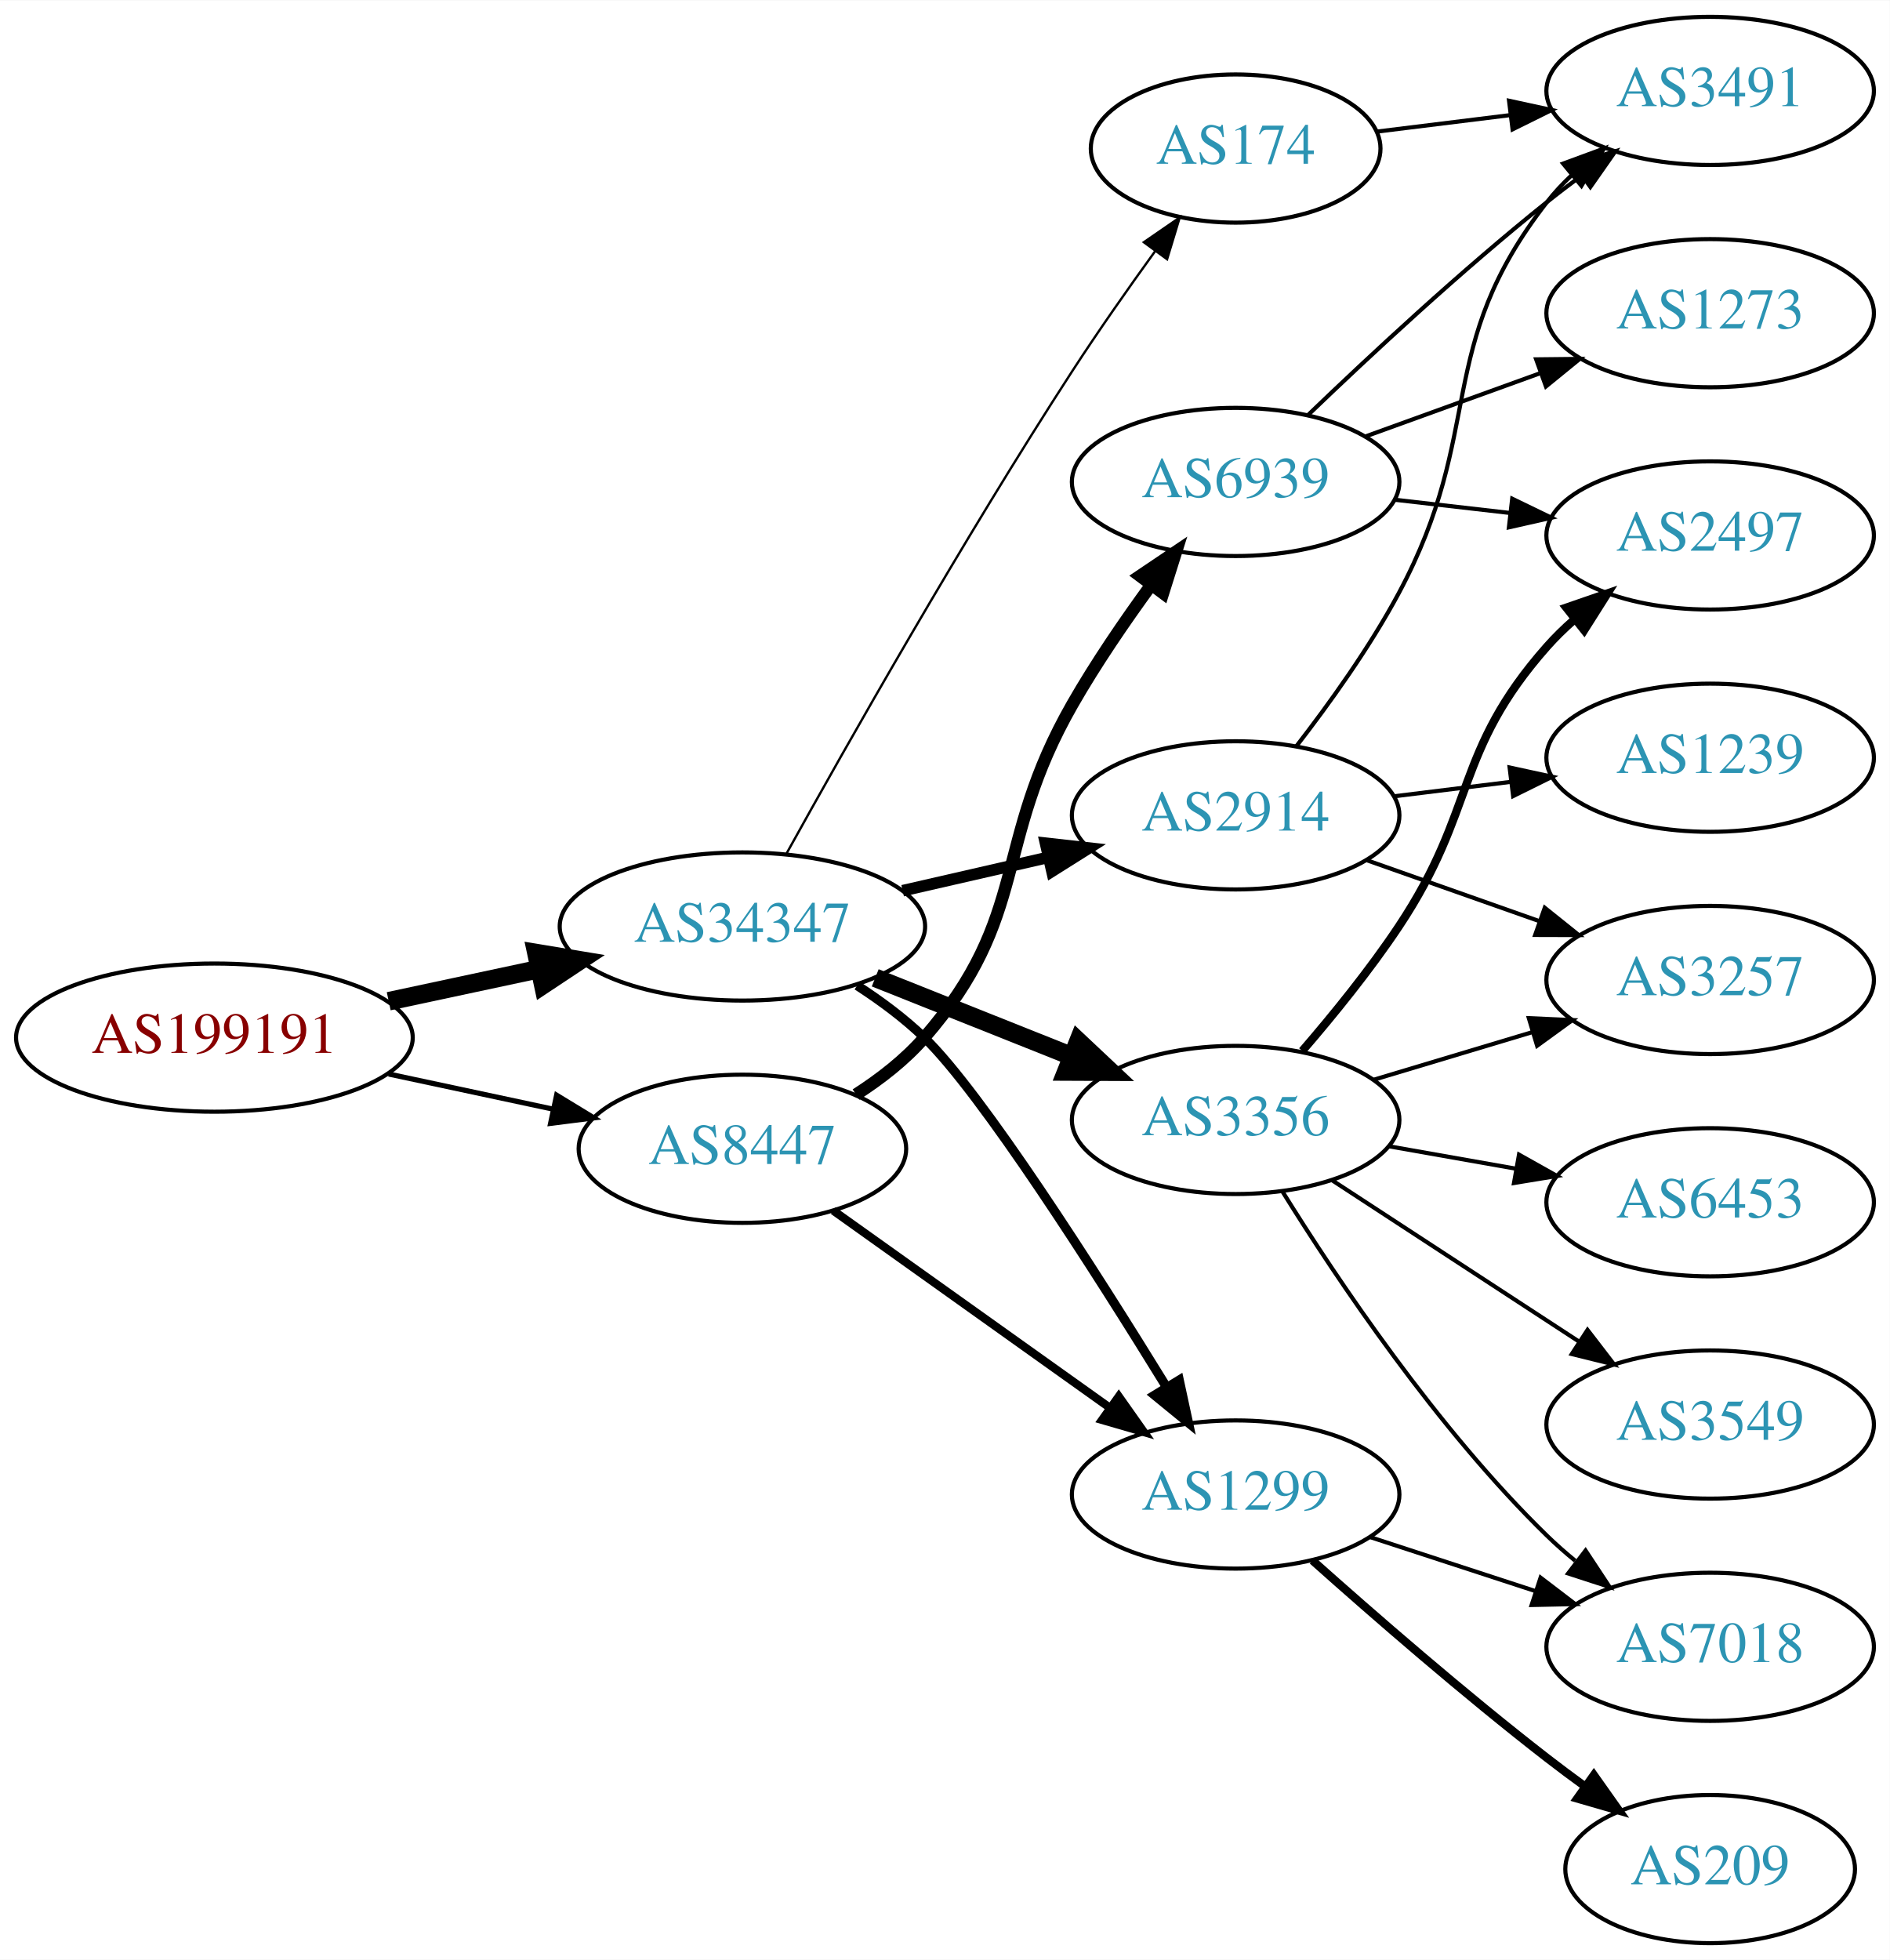
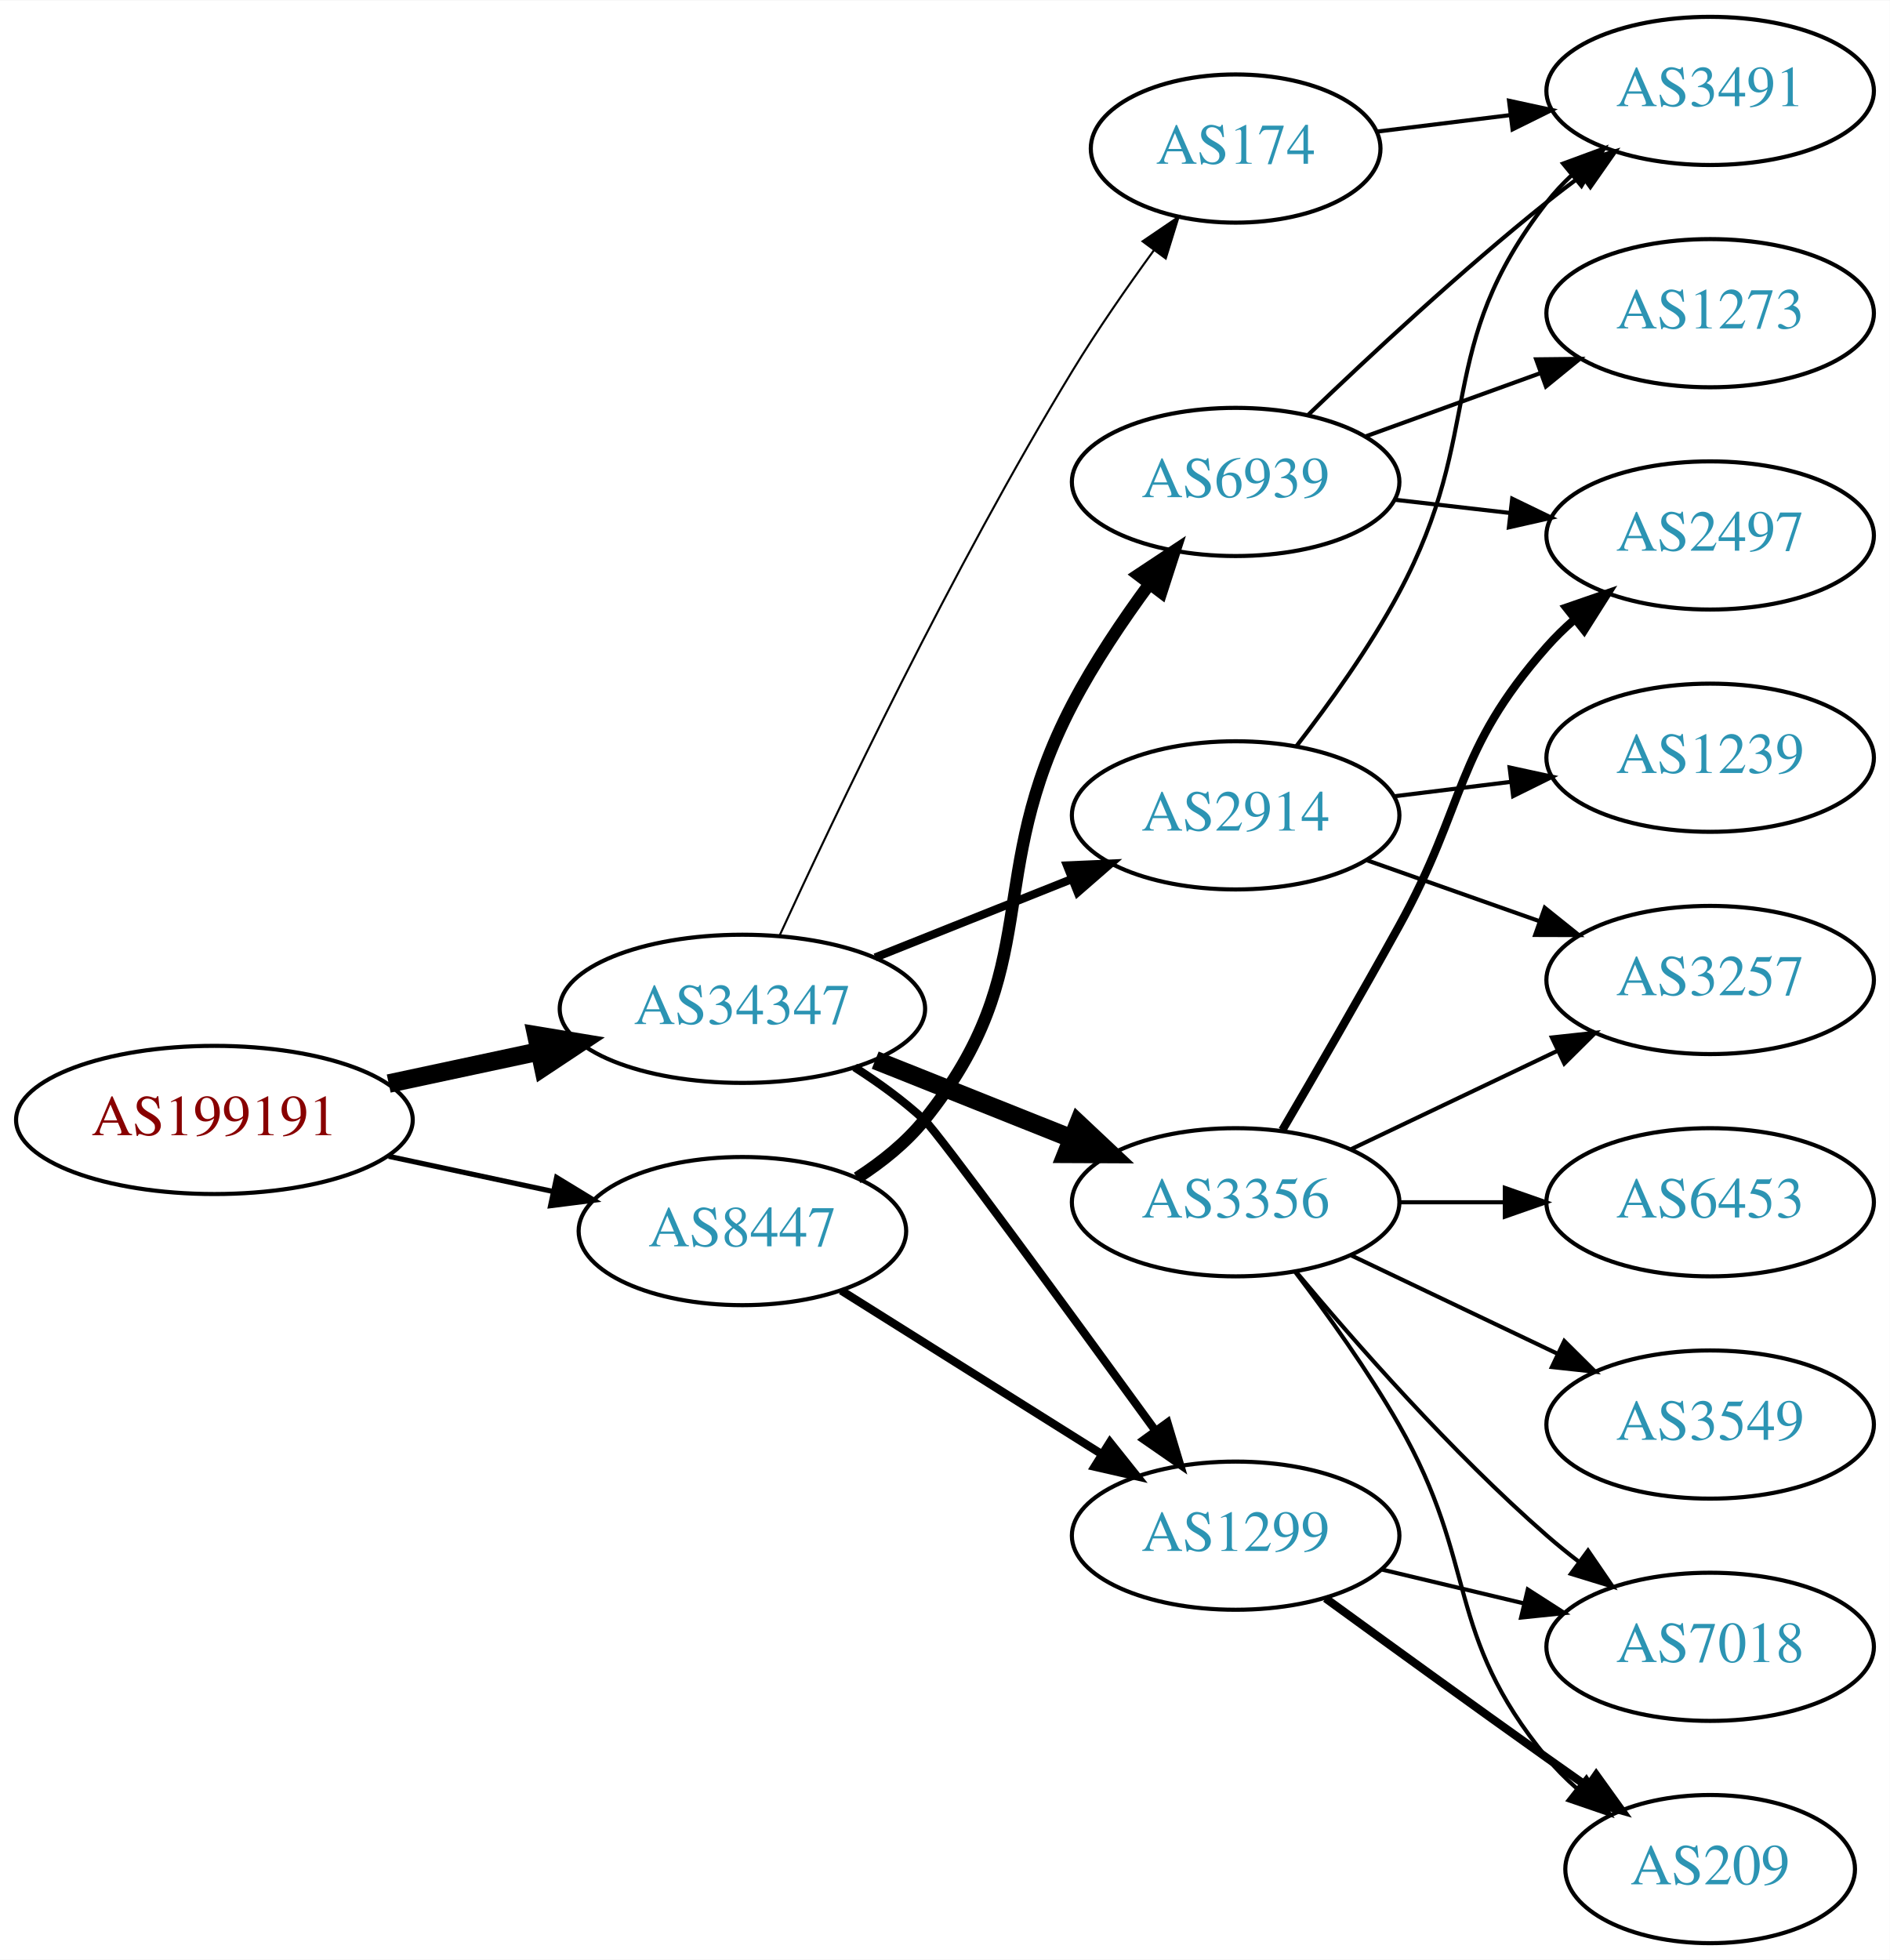
<svg xmlns="http://www.w3.org/2000/svg" xmlns:xlink="http://www.w3.org/1999/xlink" width="459pt" height="476pt" viewBox="0.00 0.00 459.17 476.00">
  <g id="graph0" class="graph" transform="scale(1 1) rotate(0) translate(4 472)">
    <polygon fill="white" stroke="none" points="-4,4 -4,-472 455.17,-472 455.17,4 -4,4" />
    <g id="node1" class="node">
      <g id="a_node1">
        <a xlink:href="/asn/199191" xlink:title="AS199191 ~ Klausner Trading International GmbH [AT]">
-           <ellipse fill="#ffffff" stroke="black" cx="48.096" cy="-220" rx="48.192" ry="18" />
-           <text text-anchor="middle" x="48.096" y="-216.3" font-family="Times,serif" font-size="14.00" fill="#880000">AS199191</text>
+           <ellipse fill="#ffffff" stroke="black" cx="48.096" cy="-200" rx="48.192" ry="18" />
+           <text text-anchor="middle" x="48.096" y="-196.3" font-family="Times,serif" font-size="14.00" fill="#880000">AS199191</text>
        </a>
      </g>
    </g>
    <g id="node2" class="node">
      <g id="a_node2">
        <a xlink:href="/asn/34347" xlink:title="AS34347 ~ HALLAG Kommunal GmbH [AT]">
-           <ellipse fill="#ffffff" stroke="black" cx="176.388" cy="-247" rx="44.393" ry="18" />
-           <text text-anchor="middle" x="176.388" y="-243.3" font-family="Times,serif" font-size="14.00" fill="#2c94b3">AS34347</text>
+           <ellipse fill="#ffffff" stroke="black" cx="176.388" cy="-227" rx="44.393" ry="18" />
+           <text text-anchor="middle" x="176.388" y="-223.3" font-family="Times,serif" font-size="14.00" fill="#2c94b3">AS34347</text>
        </a>
      </g>
    </g>
    <g id="edge1" class="edge">
-       <path fill="none" stroke="black" stroke-width="4.5" d="M90.448,-228.841C102.138,-231.34 114.964,-234.082 127.027,-236.661" />
-       <polygon fill="black" stroke="black" stroke-width="4.5" points="126.336,-240.54 136.939,-238.78 127.983,-232.839 126.336,-240.54" />
+       <path fill="none" stroke="black" stroke-width="4.5" d="M90.448,-208.841C102.138,-211.34 114.964,-214.082 127.027,-216.661" />
+       <polygon fill="black" stroke="black" stroke-width="4.5" points="126.336,-220.54 136.939,-218.78 127.983,-212.839 126.336,-220.54" />
    </g>
    <g id="node3" class="node">
      <g id="a_node3">
        <a xlink:href="/asn/8447" xlink:title="AS8447 ~ A1 Telekom Austria AG [AT]">
-           <ellipse fill="#ffffff" stroke="black" cx="176.388" cy="-193" rx="39.794" ry="18" />
-           <text text-anchor="middle" x="176.388" y="-189.3" font-family="Times,serif" font-size="14.00" fill="#2c94b3">AS8447</text>
+           <ellipse fill="#ffffff" stroke="black" cx="176.388" cy="-173" rx="39.794" ry="18" />
+           <text text-anchor="middle" x="176.388" y="-169.3" font-family="Times,serif" font-size="14.00" fill="#2c94b3">AS8447</text>
        </a>
      </g>
    </g>
    <g id="edge2" class="edge">
-       <path fill="none" stroke="black" stroke-width="1.25" d="M90.448,-211.159C103.163,-208.441 117.222,-205.435 130.181,-202.665" />
-       <polygon fill="black" stroke="black" stroke-width="1.25" points="131.245,-206.016 140.292,-200.503 129.781,-199.171 131.245,-206.016" />
+       <path fill="none" stroke="black" stroke-width="1.25" d="M90.448,-191.159C103.163,-188.441 117.222,-185.435 130.181,-182.665" />
+       <polygon fill="black" stroke="black" stroke-width="1.25" points="131.245,-186.016 140.292,-180.503 129.781,-179.171 131.245,-186.016" />
    </g>
    <g id="node4" class="node">
      <g id="a_node4">
        <a xlink:href="/asn/3356" xlink:title="AS3356 ~ Level 3 Parent, LLC [US]">
-           <ellipse fill="#ffffff" stroke="black" cx="296.23" cy="-200" rx="39.794" ry="18" />
-           <text text-anchor="middle" x="296.23" y="-196.3" font-family="Times,serif" font-size="14.00" fill="#2c94b3">AS3356</text>
+           <ellipse fill="#ffffff" stroke="black" cx="296.23" cy="-180" rx="39.794" ry="18" />
+           <text text-anchor="middle" x="296.23" y="-176.3" font-family="Times,serif" font-size="14.00" fill="#2c94b3">AS3356</text>
        </a>
      </g>
    </g>
    <g id="edge3" class="edge">
-       <path fill="none" stroke="black" stroke-width="4.5" d="M208.658,-234.528C223.339,-228.673 240.983,-221.636 256.501,-215.447" />
-       <polygon fill="black" stroke="black" stroke-width="4.5" points="258.013,-219.083 265.842,-211.721 255.095,-211.768 258.013,-219.083" />
+       <path fill="none" stroke="black" stroke-width="4.5" d="M208.658,-214.528C223.339,-208.673 240.983,-201.636 256.501,-195.447" />
+       <polygon fill="black" stroke="black" stroke-width="4.5" points="258.013,-199.083 265.842,-191.721 255.095,-191.768 258.013,-199.083" />
    </g>
    <g id="node5" class="node">
      <g id="a_node5">
        <a xlink:href="/asn/2914" xlink:title="AS2914 ~ NTT America, Inc. [US]">
          <ellipse fill="#ffffff" stroke="black" cx="296.23" cy="-274" rx="39.794" ry="18" />
          <text text-anchor="middle" x="296.23" y="-270.3" font-family="Times,serif" font-size="14.00" fill="#2c94b3">AS2914</text>
        </a>
      </g>
    </g>
    <g id="edge4" class="edge">
-       <path fill="none" stroke="black" stroke-width="2.812" d="M215.322,-255.692C226.563,-258.267 238.976,-261.111 250.599,-263.774" />
-       <polygon fill="black" stroke="black" stroke-width="2.812" points="250.031,-267.235 260.56,-266.057 251.595,-260.412 250.031,-267.235" />
+       <path fill="none" stroke="black" stroke-width="2" d="M208.658,-239.472C223.339,-245.327 240.983,-252.364 256.501,-258.553" />
+       <polygon fill="black" stroke="black" stroke-width="2" points="255.257,-261.825 265.842,-262.279 257.851,-255.323 255.257,-261.825" />
    </g>
    <g id="node6" class="node">
      <g id="a_node6">
        <a xlink:href="/asn/1299" xlink:title="AS1299 ~ Telia Carrier [EU]">
-           <ellipse fill="#ffffff" stroke="black" cx="296.23" cy="-109" rx="39.794" ry="18" />
-           <text text-anchor="middle" x="296.23" y="-105.3" font-family="Times,serif" font-size="14.00" fill="#2c94b3">AS1299</text>
+           <ellipse fill="#ffffff" stroke="black" cx="296.23" cy="-99" rx="39.794" ry="18" />
+           <text text-anchor="middle" x="296.23" y="-95.3" font-family="Times,serif" font-size="14.00" fill="#2c94b3">AS1299</text>
        </a>
      </g>
    </g>
    <g id="edge5" class="edge">
-       <path fill="none" stroke="black" stroke-width="2.25" d="M204.257,-232.656C209.982,-228.951 215.752,-224.673 220.584,-220 234.517,-206.524 262.019,-163.425 279.47,-135.065" />
-       <polygon fill="black" stroke="black" stroke-width="2.25" points="282.519,-136.789 284.753,-126.432 276.548,-133.135 282.519,-136.789" />
+       <path fill="none" stroke="black" stroke-width="2" d="M203.653,-212.786C209.532,-209.021 215.52,-204.684 220.584,-200 223.974,-196.864 255.588,-153.619 276.572,-124.742" />
+       <polygon fill="black" stroke="black" stroke-width="2" points="279.657,-126.451 282.7,-116.302 273.993,-122.338 279.657,-126.451" />
    </g>
    <g id="node7" class="node">
      <g id="a_node7">
        <a xlink:href="/asn/174" xlink:title="AS174 ~ Cogent Communications [US]">
          <ellipse fill="#ffffff" stroke="black" cx="296.23" cy="-436" rx="35.194" ry="18" />
          <text text-anchor="middle" x="296.23" y="-432.3" font-family="Times,serif" font-size="14.00" fill="#2c94b3">AS174</text>
        </a>
      </g>
    </g>
    <g id="edge6" class="edge">
-       <path fill="none" stroke="black" stroke-width="0.562" d="M187.141,-264.783C201.616,-290.901 229.949,-340.977 256.584,-382 262.863,-391.672 270.136,-402.031 276.667,-411.062" />
-       <polygon fill="black" stroke="black" stroke-width="0.562" points="273.921,-413.237 282.645,-419.249 279.575,-409.109 273.921,-413.237" />
-     </g>
-     <g id="edge16" class="edge">
-       <path fill="none" stroke="black" stroke-width="2" d="M198.455,-177.982C217.191,-164.627 244.782,-144.96 265.715,-130.039" />
-       <polygon fill="black" stroke="black" stroke-width="2" points="267.836,-132.825 273.947,-124.171 263.773,-127.125 267.836,-132.825" />
-     </g>
-     <g id="node15" class="node">
-       <g id="a_node15">
+       <path fill="none" stroke="black" stroke-width="0.5" d="M185.358,-244.66C198.795,-273.92 227.36,-333.987 256.584,-382 262.58,-391.851 269.79,-402.248 276.351,-411.261" />
+       <polygon fill="black" stroke="black" stroke-width="0.5" points="273.621,-413.456 282.381,-419.415 279.249,-409.293 273.621,-413.456" />
+     </g>
+     <g id="edge18" class="edge">
+       <path fill="none" stroke="black" stroke-width="2" d="M200.389,-158.556C218.395,-147.249 243.639,-131.397 263.556,-118.89" />
+       <polygon fill="black" stroke="black" stroke-width="2" points="265.68,-121.689 272.287,-113.407 261.957,-115.761 265.68,-121.689" />
+     </g>
+     <g id="node16" class="node">
+       <g id="a_node16">
        <a xlink:href="/asn/6939" xlink:title="AS6939 ~ Hurricane Electric LLC [US]">
          <ellipse fill="#ffffff" stroke="black" cx="296.23" cy="-355" rx="39.794" ry="18" />
          <text text-anchor="middle" x="296.23" y="-351.3" font-family="Times,serif" font-size="14.00" fill="#2c94b3">AS6939</text>
        </a>
      </g>
    </g>
    <g id="edge17" class="edge">
-       <path fill="none" stroke="black" stroke-width="3" d="M203.986,-206.164C209.986,-210.019 215.944,-214.659 220.584,-220 246.418,-249.742 237.019,-266.806 256.584,-301 262.224,-310.858 269.246,-321.126 275.752,-330.028" />
-       <polygon fill="black" stroke="black" stroke-width="3" points="272.982,-332.168 281.769,-338.087 278.591,-327.98 272.982,-332.168" />
+       <path fill="none" stroke="black" stroke-width="3" d="M204.278,-185.92C210.269,-189.782 216.15,-194.487 220.584,-200 250.448,-237.137 234.502,-258.769 256.584,-301 261.846,-311.065 268.782,-321.38 275.323,-330.262" />
+       <polygon fill="black" stroke="black" stroke-width="3" points="272.575,-332.432 281.407,-338.285 278.153,-328.202 272.575,-332.432" />
    </g>
    <g id="node8" class="node">
      <g id="a_node8">
        <a xlink:href="/asn/2497" xlink:title="AS2497 ~ Internet Initiative Japan Inc. [JP]">
          <ellipse fill="#ffffff" stroke="black" cx="411.523" cy="-342" rx="39.794" ry="18" />
          <text text-anchor="middle" x="411.523" y="-338.3" font-family="Times,serif" font-size="14.00" fill="#2c94b3">AS2497</text>
        </a>
      </g>
    </g>
    <g id="edge7" class="edge">
-       <path fill="none" stroke="black" stroke-width="2" d="M312.413,-216.767C319.919,-225.462 328.85,-236.449 335.877,-247 354.832,-275.462 349.227,-289.38 371.877,-315 373.859,-317.242 376.063,-319.394 378.385,-321.437" />
+       <path fill="none" stroke="black" stroke-width="2" d="M307.577,-197.534C315.462,-210.994 326.521,-230.077 335.877,-247 352.422,-276.927 349.227,-289.38 371.877,-315 373.859,-317.242 376.063,-319.394 378.385,-321.437" />
      <polygon fill="black" stroke="black" stroke-width="2" points="376.573,-324.466 386.586,-327.929 380.918,-318.978 376.573,-324.466" />
    </g>
    <g id="node9" class="node">
      <g id="a_node9">
        <a xlink:href="/asn/6453" xlink:title="AS6453 ~ TATA COMMUNICATIONS (AMERICA) INC [US]">
          <ellipse fill="#ffffff" stroke="black" cx="411.523" cy="-180" rx="39.794" ry="18" />
          <text text-anchor="middle" x="411.523" y="-176.3" font-family="Times,serif" font-size="14.00" fill="#2c94b3">AS6453</text>
        </a>
      </g>
    </g>
    <g id="edge8" class="edge">
-       <path fill="none" stroke="black" d="M333.388,-193.617C343.199,-191.885 353.957,-189.986 364.244,-188.17" />
-       <polygon fill="black" stroke="black" points="365.081,-191.576 374.32,-186.391 363.864,-184.683 365.081,-191.576" />
+       <path fill="none" stroke="black" d="M335.902,-180C344.105,-180 352.869,-180 361.401,-180" />
+       <polygon fill="black" stroke="black" points="361.641,-183.5 371.641,-180 361.641,-176.5 361.641,-183.5" />
    </g>
    <g id="node10" class="node">
      <g id="a_node10">
+         <a xlink:href="/asn/3257" xlink:title="AS3257 ~ GTT [DE]">
+           <ellipse fill="#ffffff" stroke="black" cx="411.523" cy="-234" rx="39.794" ry="18" />
+           <text text-anchor="middle" x="411.523" y="-230.3" font-family="Times,serif" font-size="14.00" fill="#2c94b3">AS3257</text>
+         </a>
+       </g>
+     </g>
+     <g id="edge9" class="edge">
+       <path fill="none" stroke="black" d="M324.367,-192.934C339.361,-200.081 358.182,-209.052 374.405,-216.785" />
+       <polygon fill="black" stroke="black" points="373.075,-220.028 383.608,-221.171 376.087,-213.709 373.075,-220.028" />
+     </g>
+     <g id="node11" class="node">
+       <g id="a_node11">
        <a xlink:href="/asn/7018" xlink:title="AS7018 ~ AT&amp;T Services, Inc. [US]">
          <ellipse fill="#ffffff" stroke="black" cx="411.523" cy="-72" rx="39.794" ry="18" />
          <text text-anchor="middle" x="411.523" y="-68.3" font-family="Times,serif" font-size="14.00" fill="#2c94b3">AS7018</text>
        </a>
      </g>
    </g>
-     <g id="edge9" class="edge">
-       <path fill="none" stroke="black" d="M307.618,-182.593C320.831,-161.337 345.163,-125.011 371.877,-99 374.021,-96.912 376.341,-94.87 378.742,-92.903" />
-       <polygon fill="black" stroke="black" points="381.252,-95.391 387.088,-86.548 377.011,-89.822 381.252,-95.391" />
-     </g>
-     <g id="node11" class="node">
-       <g id="a_node11">
+     <g id="edge10" class="edge">
+       <path fill="none" stroke="black" d="M310.86,-163.183C325.143,-146.071 348.689,-119.255 371.877,-99 374.342,-96.846 376.981,-94.706 379.678,-92.628" />
+       <polygon fill="black" stroke="black" points="381.851,-95.375 387.832,-86.63 377.703,-89.736 381.851,-95.375" />
+     </g>
+     <g id="node12" class="node">
+       <g id="a_node12">
        <a xlink:href="/asn/3549" xlink:title="AS3549 ~ Level 3 Parent, LLC [US]">
          <ellipse fill="#ffffff" stroke="black" cx="411.523" cy="-126" rx="39.794" ry="18" />
          <text text-anchor="middle" x="411.523" y="-122.3" font-family="Times,serif" font-size="14.00" fill="#2c94b3">AS3549</text>
        </a>
      </g>
    </g>
-     <g id="edge10" class="edge">
-       <path fill="none" stroke="black" d="M319.613,-185.38C336.759,-174.18 360.615,-158.599 379.586,-146.207" />
-       <polygon fill="black" stroke="black" points="381.728,-148.989 388.187,-140.59 377.9,-143.128 381.728,-148.989" />
-     </g>
-     <g id="node12" class="node">
-       <g id="a_node12">
-         <a xlink:href="/asn/3257" xlink:title="AS3257 ~ GTT [DE]">
-           <ellipse fill="#ffffff" stroke="black" cx="411.523" cy="-234" rx="39.794" ry="18" />
-           <text text-anchor="middle" x="411.523" y="-230.3" font-family="Times,serif" font-size="14.00" fill="#2c94b3">AS3257</text>
-         </a>
-       </g>
-     </g>
    <g id="edge11" class="edge">
-       <path fill="none" stroke="black" d="M329.695,-209.743C341.665,-213.335 355.408,-217.46 368.127,-221.277" />
-       <polygon fill="black" stroke="black" points="367.469,-224.733 378.053,-224.256 369.481,-218.029 367.469,-224.733" />
-     </g>
-     <g id="edge13" class="edge">
+       <path fill="none" stroke="black" d="M324.367,-167.066C339.361,-159.919 358.182,-150.948 374.405,-143.215" />
+       <polygon fill="black" stroke="black" points="376.087,-146.291 383.608,-138.829 373.075,-139.972 376.087,-146.291" />
+     </g>
+     <g id="node13" class="node">
+       <g id="a_node13">
+         <a xlink:href="/asn/209" xlink:title="AS209 ~ CenturyLink Communications, LLC [US]">
+           <ellipse fill="#ffffff" stroke="black" cx="411.523" cy="-18" rx="35.194" ry="18" />
+           <text text-anchor="middle" x="411.523" y="-14.3" font-family="Times,serif" font-size="14.00" fill="#2c94b3">AS209</text>
+         </a>
+       </g>
+     </g>
+     <g id="edge12" class="edge">
+       <path fill="none" stroke="black" d="M310.691,-163.087C318.584,-152.73 328.434,-139.008 335.877,-126 355.441,-91.806 346.812,-75.394 371.877,-45 374.012,-42.411 376.454,-39.959 379.051,-37.666" />
+       <polygon fill="black" stroke="black" points="381.459,-40.224 387.15,-31.288 377.128,-34.725 381.459,-40.224" />
+     </g>
+     <g id="edge14" class="edge">
      <path fill="none" stroke="black" d="M328.188,-263.07C341.051,-258.528 356.157,-253.195 369.894,-248.345" />
      <polygon fill="black" stroke="black" points="371.338,-251.547 379.603,-244.917 369.008,-244.946 371.338,-251.547" />
-     </g>
-     <g id="node13" class="node">
-       <g id="a_node13">
-         <a xlink:href="/asn/1239" xlink:title="AS1239 ~ Sprint [US]">
-           <ellipse fill="#ffffff" stroke="black" cx="411.523" cy="-288" rx="39.794" ry="18" />
-           <text text-anchor="middle" x="411.523" y="-284.3" font-family="Times,serif" font-size="14.00" fill="#2c94b3">AS1239</text>
-         </a>
-       </g>
-     </g>
-     <g id="edge12" class="edge">
-       <path fill="none" stroke="black" d="M334.64,-278.623C343.728,-279.746 353.566,-280.962 363.05,-282.134" />
-       <polygon fill="black" stroke="black" points="362.798,-285.629 373.152,-283.382 363.657,-278.682 362.798,-285.629" />
    </g>
    <g id="node14" class="node">
      <g id="a_node14">
        <a xlink:href="/asn/3491" xlink:title="AS3491 ~ PCCW Global, Inc. [US]">
          <ellipse fill="#ffffff" stroke="black" cx="411.523" cy="-450" rx="39.794" ry="18" />
          <text text-anchor="middle" x="411.523" y="-446.3" font-family="Times,serif" font-size="14.00" fill="#2c94b3">AS3491</text>
        </a>
      </g>
    </g>
-     <g id="edge14" class="edge">
+     <g id="edge13" class="edge">
      <path fill="none" stroke="black" d="M310.958,-290.766C318.945,-301.07 328.801,-314.788 335.877,-328 357.194,-367.803 344.136,-387.375 371.877,-423 373.668,-425.301 375.709,-427.484 377.896,-429.538" />
      <polygon fill="black" stroke="black" points="375.798,-432.344 385.741,-436.005 380.251,-426.943 375.798,-432.344" />
    </g>
+     <g id="node15" class="node">
+       <g id="a_node15">
+         <a xlink:href="/asn/1239" xlink:title="AS1239 ~ Sprint [US]">
+           <ellipse fill="#ffffff" stroke="black" cx="411.523" cy="-288" rx="39.794" ry="18" />
+           <text text-anchor="middle" x="411.523" y="-284.3" font-family="Times,serif" font-size="14.00" fill="#2c94b3">AS1239</text>
+         </a>
+       </g>
+     </g>
+     <g id="edge15" class="edge">
+       <path fill="none" stroke="black" d="M334.64,-278.623C343.728,-279.746 353.566,-280.962 363.05,-282.134" />
+       <polygon fill="black" stroke="black" points="362.798,-285.629 373.152,-283.382 363.657,-278.682 362.798,-285.629" />
+     </g>
+     <g id="edge23" class="edge">
+       <path fill="none" stroke="black" d="M331.837,-90.752C342.709,-88.162 354.863,-85.265 366.305,-82.538" />
+       <polygon fill="black" stroke="black" points="367.212,-85.92 376.128,-80.197 365.589,-79.111 367.212,-85.92" />
+     </g>
    <g id="edge22" class="edge">
-       <path fill="none" stroke="black" d="M328.789,-98.693C341.206,-94.638 355.639,-89.924 368.891,-85.597" />
-       <polygon fill="black" stroke="black" points="370.322,-88.811 378.741,-82.38 368.148,-82.157 370.322,-88.811" />
+       <path fill="none" stroke="black" stroke-width="2" d="M318.078,-83.778C333.012,-72.909 353.626,-57.975 371.877,-45 375.087,-42.718 378.456,-40.339 381.811,-37.982" />
+       <polygon fill="black" stroke="black" stroke-width="2" points="383.839,-40.834 390.021,-32.23 379.823,-35.101 383.839,-40.834" />
+     </g>
+     <g id="edge16" class="edge">
+       <path fill="none" stroke="black" d="M330.609,-440.125C340.699,-441.372 351.982,-442.766 362.817,-444.105" />
+       <polygon fill="black" stroke="black" points="362.661,-447.612 373.014,-445.365 363.519,-440.665 362.661,-447.612" />
+     </g>
+     <g id="edge20" class="edge">
+       <path fill="none" stroke="black" d="M334.955,-350.671C343.937,-349.641 353.635,-348.528 362.993,-347.454" />
+       <polygon fill="black" stroke="black" points="363.427,-350.927 372.963,-346.31 362.629,-343.973 363.427,-350.927" />
+     </g>
+     <g id="edge21" class="edge">
+       <path fill="none" stroke="black" d="M313.874,-371.312C328.649,-385.51 351.062,-406.363 371.877,-423 374.58,-425.161 377.444,-427.344 380.343,-429.484" />
+       <polygon fill="black" stroke="black" points="378.334,-432.35 388.498,-435.344 382.419,-426.666 378.334,-432.35" />
    </g>
    <g id="node17" class="node">
      <g id="a_node17">
-         <a xlink:href="/asn/209" xlink:title="AS209 ~ CenturyLink Communications, LLC [US]">
-           <ellipse fill="#ffffff" stroke="black" cx="411.523" cy="-18" rx="35.194" ry="18" />
-           <text text-anchor="middle" x="411.523" y="-14.3" font-family="Times,serif" font-size="14.00" fill="#2c94b3">AS209</text>
-         </a>
-       </g>
-     </g>
-     <g id="edge21" class="edge">
-       <path fill="none" stroke="black" stroke-width="2" d="M314.914,-92.97C329.783,-79.705 351.772,-60.58 371.877,-45 374.832,-42.709 377.964,-40.377 381.115,-38.089" />
-       <polygon fill="black" stroke="black" stroke-width="2" points="383.271,-40.85 389.391,-32.202 379.213,-35.146 383.271,-40.85" />
-     </g>
-     <g id="edge15" class="edge">
-       <path fill="none" stroke="black" d="M330.609,-440.125C340.699,-441.372 351.982,-442.766 362.817,-444.105" />
-       <polygon fill="black" stroke="black" points="362.661,-447.612 373.014,-445.365 363.519,-440.665 362.661,-447.612" />
-     </g>
-     <g id="edge19" class="edge">
-       <path fill="none" stroke="black" d="M334.955,-350.671C343.937,-349.641 353.635,-348.528 362.993,-347.454" />
-       <polygon fill="black" stroke="black" points="363.427,-350.927 372.963,-346.31 362.629,-343.973 363.427,-350.927" />
-     </g>
-     <g id="edge18" class="edge">
-       <path fill="none" stroke="black" d="M313.874,-371.312C328.649,-385.51 351.062,-406.363 371.877,-423 374.58,-425.161 377.444,-427.344 380.343,-429.484" />
-       <polygon fill="black" stroke="black" points="378.334,-432.35 388.498,-435.344 382.419,-426.666 378.334,-432.35" />
-     </g>
-     <g id="node16" class="node">
-       <g id="a_node16">
        <a xlink:href="/asn/1273" xlink:title="AS1273 ~ Vodafone Group PLC [EU]">
          <ellipse fill="#ffffff" stroke="black" cx="411.523" cy="-396" rx="39.794" ry="18" />
          <text text-anchor="middle" x="411.523" y="-392.3" font-family="Times,serif" font-size="14.00" fill="#2c94b3">AS1273</text>
        </a>
      </g>
    </g>
-     <g id="edge20" class="edge">
+     <g id="edge19" class="edge">
      <path fill="none" stroke="black" d="M327.889,-366.095C340.861,-370.79 356.155,-376.324 370.035,-381.348" />
      <polygon fill="black" stroke="black" points="369.246,-384.784 379.84,-384.896 371.628,-378.202 369.246,-384.784" />
    </g>
  </g>
</svg>
